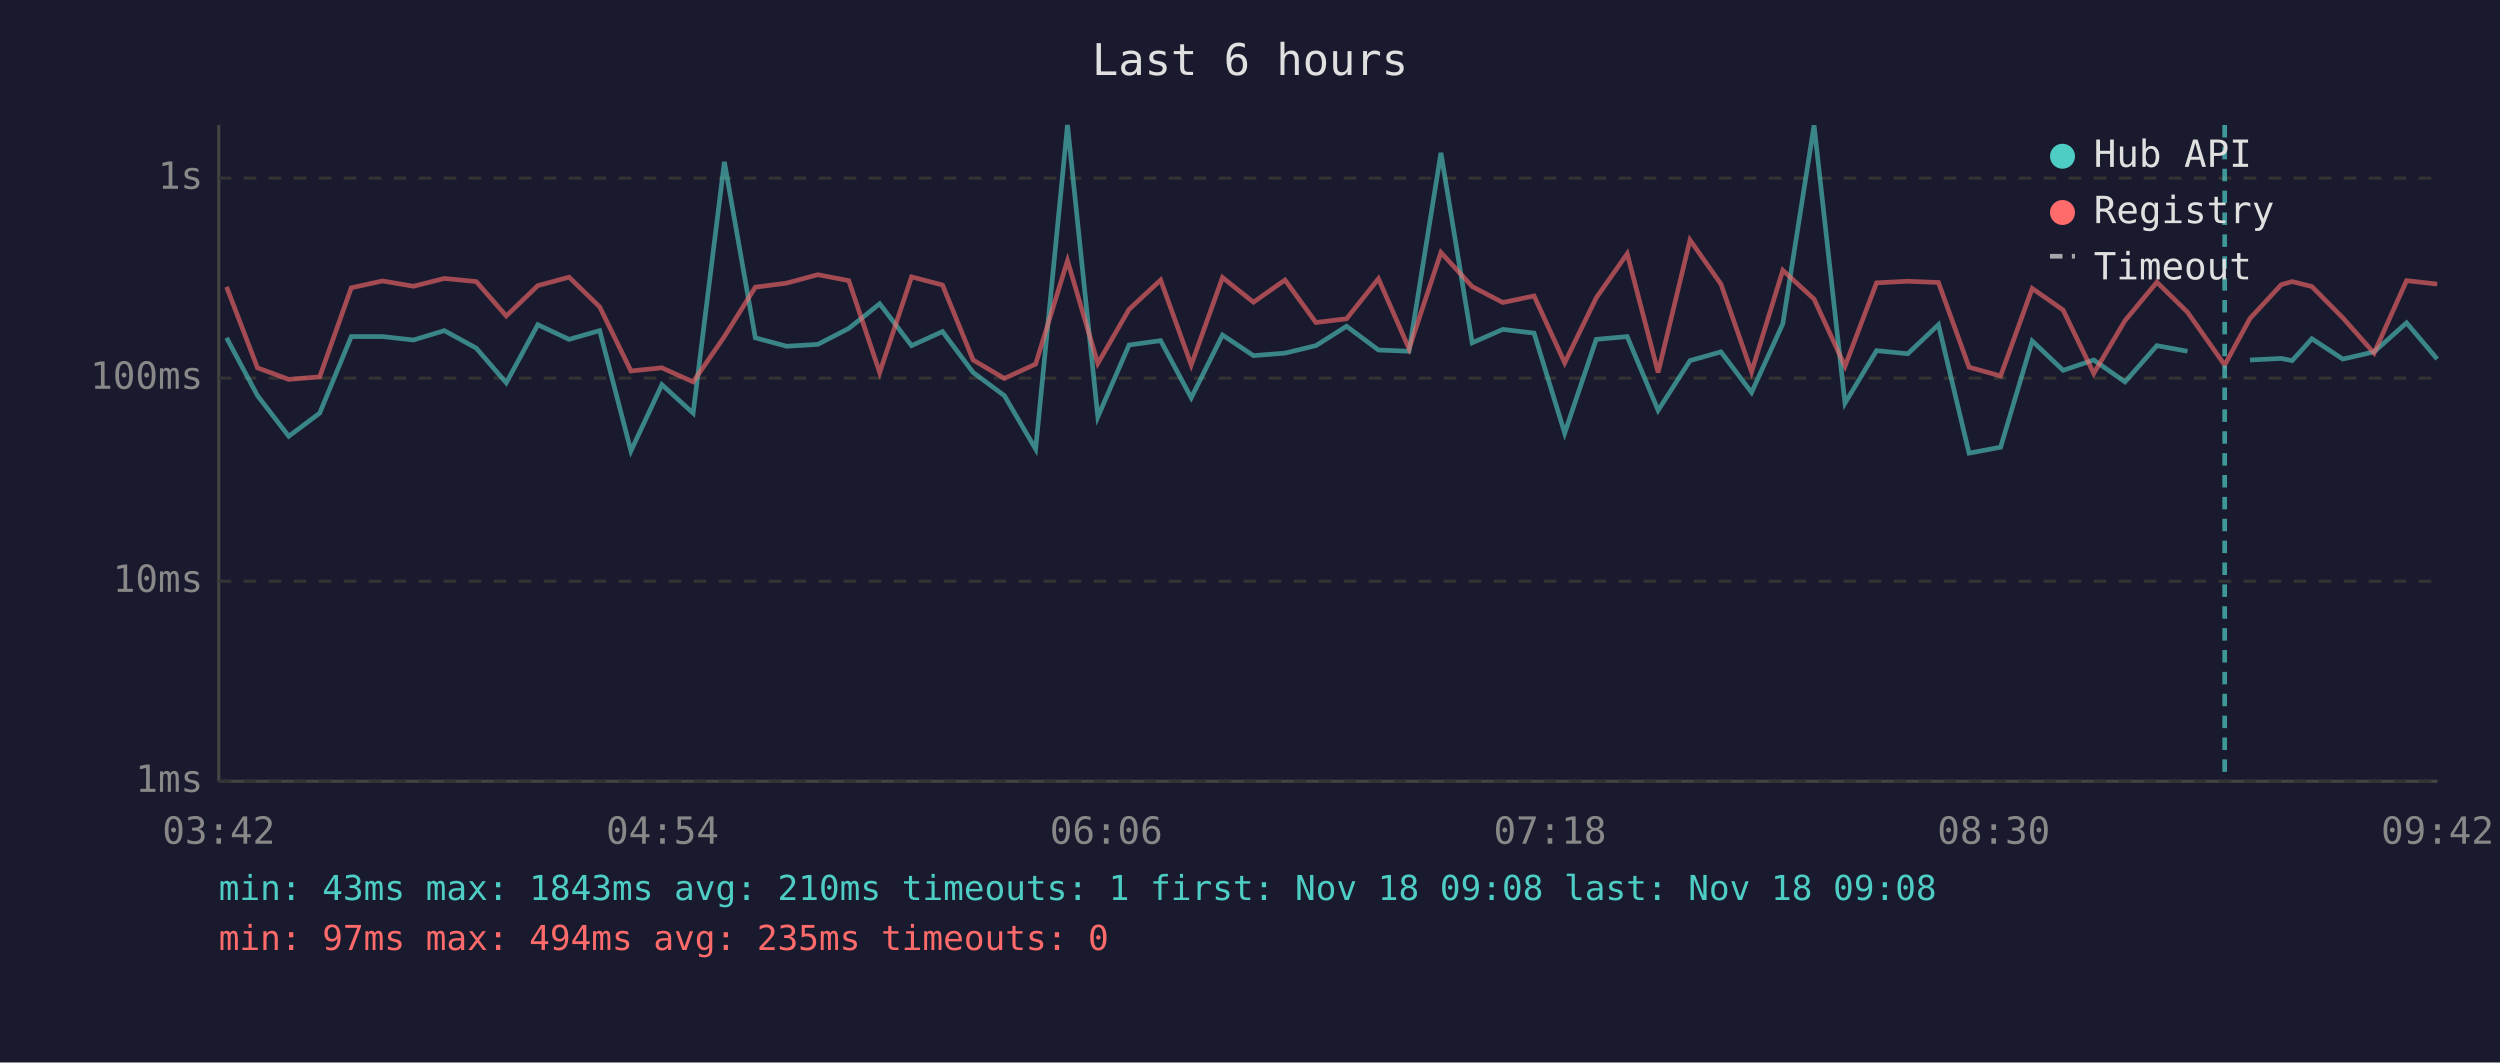
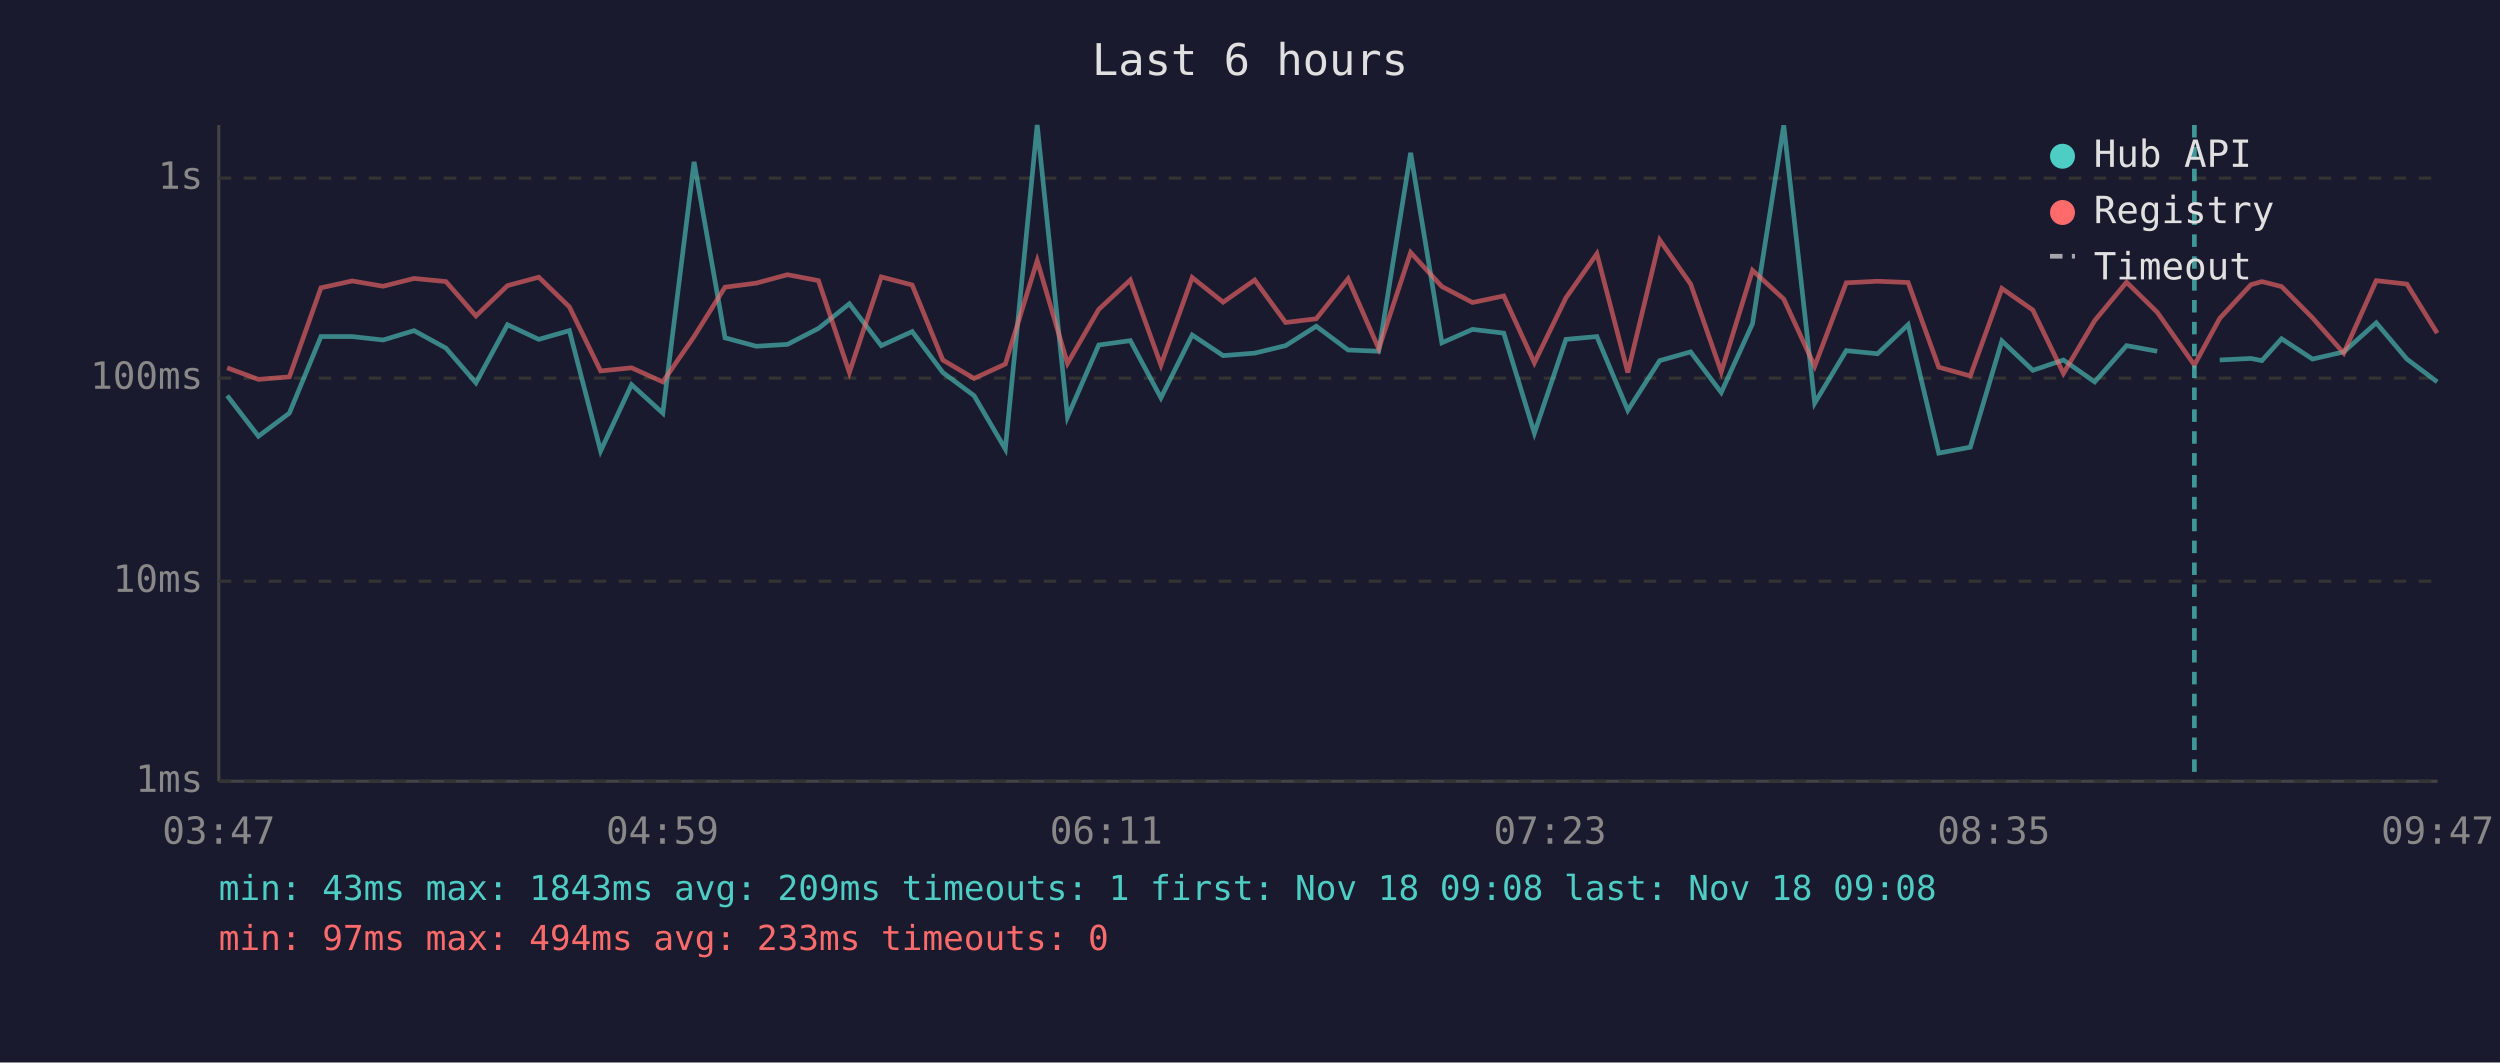
<svg xmlns="http://www.w3.org/2000/svg" viewBox="0 0 800 340" font-family="monospace" font-size="12">
  <rect width="800" height="340" fill="#1a1a2e" />
  <text x="400" y="24" fill="#e0e0e0" font-size="14" text-anchor="middle">Last 6 hours</text>
  <line x1="70" y1="40" x2="70" y2="250" stroke="#444" stroke-width="1" />
  <line x1="70" y1="250" x2="780" y2="250" stroke="#444" stroke-width="1" />
  <line x1="70" y1="250" x2="780" y2="250" stroke="#333" stroke-width="1" stroke-dasharray="4" />
  <text x="65" y="250" fill="#888" text-anchor="end" dominant-baseline="middle">1ms</text>
  <line x1="70" y1="186" x2="780" y2="186" stroke="#333" stroke-width="1" stroke-dasharray="4" />
  <text x="65" y="186" fill="#888" text-anchor="end" dominant-baseline="middle">10ms</text>
  <line x1="70" y1="121" x2="780" y2="121" stroke="#333" stroke-width="1" stroke-dasharray="4" />
  <text x="65" y="121" fill="#888" text-anchor="end" dominant-baseline="middle">100ms</text>
  <line x1="70" y1="57" x2="780" y2="57" stroke="#333" stroke-width="1" stroke-dasharray="4" />
  <text x="65" y="57" fill="#888" text-anchor="end" dominant-baseline="middle">1s</text>
-   <text x="70" y="270" fill="#888" text-anchor="middle">03:42</text>
-   <text x="212" y="270" fill="#888" text-anchor="middle">04:54</text>
-   <text x="354" y="270" fill="#888" text-anchor="middle">06:06</text>
-   <text x="496" y="270" fill="#888" text-anchor="middle">07:18</text>
-   <text x="638" y="270" fill="#888" text-anchor="middle">08:30</text>
-   <text x="780" y="270" fill="#888" text-anchor="middle">09:42</text>
-   <polyline points="72.5,108.1 82.4,126.6 92.4,139.6 102.3,132.2 112.4,107.7 122.4,107.7 132.3,108.8 142.2,105.8 152.4,111.4 162.0,122.5 172.1,103.9 182.1,108.6 191.9,105.8 201.9,144.3 211.8,123.1 221.8,132.2 231.8,51.8 241.7,108.1 251.7,110.8 261.7,110.2 271.6,105.1 281.5,97.2 291.7,110.6 301.6,106.1 311.4,119.2 321.4,126.6 331.4,143.7 341.6,40.0 351.3,133.4 361.3,110.4 371.4,109.0 381.2,127.3 391.2,107.2 401.1,113.8 411.2,113.0 421.1,110.6 430.9,104.4 441.1,112.0 450.9,112.4 461.1,48.9 471.1,109.7 480.9,105.4 490.9,106.6 500.7,138.6 510.8,108.6 520.7,107.7 530.6,131.3 540.8,115.4 550.7,112.6 560.5,125.6 570.5,103.6 580.5,40.1 590.4,129.0 600.5,112.2 610.5,113.2 620.3,103.9 630.1,145.0 640.2,143.1 650.3,109.1 660.2,118.5 670.0,115.2 680.0,122.2 690.2,110.6 700.0,112.4" fill="none" stroke="#4ecdc4" stroke-width="1.5" opacity="0.6" />
-   <polyline points="720.0,115.2 730.0,114.7 733.5,115.4 739.8,108.4 749.7,114.9 759.7,112.6 770.1,103.3 779.9,114.9" fill="none" stroke="#4ecdc4" stroke-width="1.5" opacity="0.6" />
-   <polyline points="72.5,91.8 82.4,117.7 92.4,121.4 102.3,120.6 112.4,92.1 122.4,89.9 132.3,91.6 142.2,89.1 152.4,90.1 162.0,101.1 172.1,91.4 182.1,88.7 191.9,98.2 201.9,118.7 211.8,117.7 221.8,122.2 231.8,107.7 241.7,91.9 251.7,90.6 261.7,87.9 271.6,89.8 281.5,119.2 291.7,88.6 301.6,91.2 311.4,115.2 321.4,121.1 331.4,116.5 341.6,83.4 351.3,116.3 361.3,99.0 371.4,89.6 381.2,116.8 391.2,88.8 401.1,96.7 411.2,89.6 421.1,103.2 430.9,102.0 441.1,89.2 450.9,111.6 461.1,80.8 471.1,91.7 480.9,96.8 490.9,94.7 500.7,116.1 510.8,95.3 520.7,81.2 530.6,119.2 540.8,76.8 550.7,90.9 560.5,119.0 570.5,86.5 580.5,95.7 590.4,117.2 600.5,90.5 610.5,90.0 620.3,90.4 630.1,117.5 640.2,120.3 650.3,92.3 660.2,99.2 670.0,119.5 680.0,102.6 690.2,90.3 700.0,99.9 711.9,116.8 720.0,101.9 730.0,91.1 733.5,90.1 739.8,91.7 749.7,101.7 759.7,113.0 770.1,89.8 779.9,90.9" fill="none" stroke="#ff6b6b" stroke-width="1.5" opacity="0.6" />
-   <line x1="711.9" y1="40" x2="711.9" y2="250" stroke="#4ecdc4" stroke-width="1.5" stroke-dasharray="4,3" opacity="0.7" />
+   <text x="70" y="270" fill="#888" text-anchor="middle">03:47</text>
+   <text x="212" y="270" fill="#888" text-anchor="middle">04:59</text>
+   <text x="354" y="270" fill="#888" text-anchor="middle">06:11</text>
+   <text x="496" y="270" fill="#888" text-anchor="middle">07:23</text>
+   <text x="638" y="270" fill="#888" text-anchor="middle">08:35</text>
+   <text x="780" y="270" fill="#888" text-anchor="middle">09:47</text>
+   <polyline points="72.7,126.6 82.7,139.6 92.6,132.2 102.7,107.7 112.7,107.7 122.6,108.8 132.5,105.8 142.7,111.4 152.3,122.5 162.4,103.9 172.4,108.6 182.2,105.8 192.2,144.3 202.1,123.1 212.1,132.2 222.1,51.8 232.0,108.1 242.0,110.8 252.0,110.2 261.9,105.1 271.8,97.2 282.0,110.6 291.9,106.1 301.7,119.2 311.7,126.6 321.7,143.7 331.9,40.0 341.6,133.4 351.6,110.4 361.7,109.0 371.5,127.3 381.5,107.2 391.4,113.8 401.5,113.0 411.4,110.6 421.2,104.4 431.4,112.0 441.2,112.4 451.4,48.9 461.4,109.7 471.2,105.4 481.2,106.6 491.0,138.6 501.1,108.6 511.0,107.7 520.9,131.3 531.1,115.4 541.0,112.6 550.8,125.6 560.8,103.6 570.8,40.1 580.7,129.0 590.8,112.2 600.8,113.2 610.6,103.9 620.4,145.0 630.5,143.1 640.6,109.1 650.5,118.5 660.3,115.2 670.3,122.2 680.5,110.6 690.3,112.4" fill="none" stroke="#4ecdc4" stroke-width="1.5" opacity="0.6" />
+   <polyline points="710.3,115.2 720.3,114.7 723.8,115.4 730.1,108.4 740.0,114.9 750.0,112.6 760.4,103.3 770.2,114.9 779.9,122.2" fill="none" stroke="#4ecdc4" stroke-width="1.5" opacity="0.6" />
+   <polyline points="72.7,117.7 82.7,121.4 92.6,120.6 102.7,92.1 112.7,89.9 122.6,91.6 132.5,89.1 142.7,90.1 152.3,101.1 162.4,91.4 172.4,88.7 182.2,98.2 192.2,118.7 202.1,117.7 212.1,122.2 222.1,107.7 232.0,91.9 242.0,90.6 252.0,87.9 261.9,89.8 271.8,119.2 282.0,88.6 291.9,91.2 301.7,115.2 311.7,121.1 321.7,116.5 331.9,83.4 341.6,116.3 351.6,99.0 361.7,89.6 371.5,116.8 381.5,88.8 391.4,96.7 401.5,89.6 411.4,103.2 421.2,102.0 431.4,89.2 441.2,111.6 451.4,80.8 461.4,91.7 471.2,96.8 481.2,94.7 491.0,116.1 501.1,95.3 511.0,81.2 520.9,119.2 531.1,76.8 541.0,90.9 550.8,119.0 560.8,86.5 570.8,95.7 580.7,117.2 590.8,90.5 600.8,90.0 610.6,90.4 620.4,117.5 630.5,120.3 640.6,92.3 650.5,99.2 660.3,119.5 670.3,102.6 680.5,90.3 690.3,99.9 702.2,116.8 710.3,101.9 720.3,91.1 723.8,90.1 730.1,91.7 740.0,101.7 750.0,113.0 760.4,89.8 770.2,90.9 779.9,106.6" fill="none" stroke="#ff6b6b" stroke-width="1.5" opacity="0.6" />
+   <line x1="702.2" y1="40" x2="702.2" y2="250" stroke="#4ecdc4" stroke-width="1.5" stroke-dasharray="4,3" opacity="0.7" />
  <circle cx="660" cy="50" r="4" fill="#4ecdc4" />
  <text x="670" y="50" fill="#e0e0e0" dominant-baseline="middle">Hub API</text>
  <circle cx="660" cy="68" r="4" fill="#ff6b6b" />
  <text x="670" y="68" fill="#e0e0e0" dominant-baseline="middle">Registry</text>
  <line x1="656" y1="82" x2="664" y2="82" stroke="#e0e0e0" stroke-width="1.5" stroke-dasharray="4,3" opacity="0.7" />
  <text x="670" y="86" fill="#e0e0e0" dominant-baseline="middle">Timeout</text>
-   <text x="70" y="288" fill="#4ecdc4" font-size="11">min: 43ms  max: 1843ms  avg: 210ms  timeouts: 1  first: Nov 18 09:08  last: Nov 18 09:08</text>
-   <text x="70" y="304" fill="#ff6b6b" font-size="11">min: 97ms  max: 494ms  avg: 235ms  timeouts: 0</text>
+   <text x="70" y="288" fill="#4ecdc4" font-size="11">min: 43ms  max: 1843ms  avg: 209ms  timeouts: 1  first: Nov 18 09:08  last: Nov 18 09:08</text>
+   <text x="70" y="304" fill="#ff6b6b" font-size="11">min: 97ms  max: 494ms  avg: 233ms  timeouts: 0</text>
</svg>
